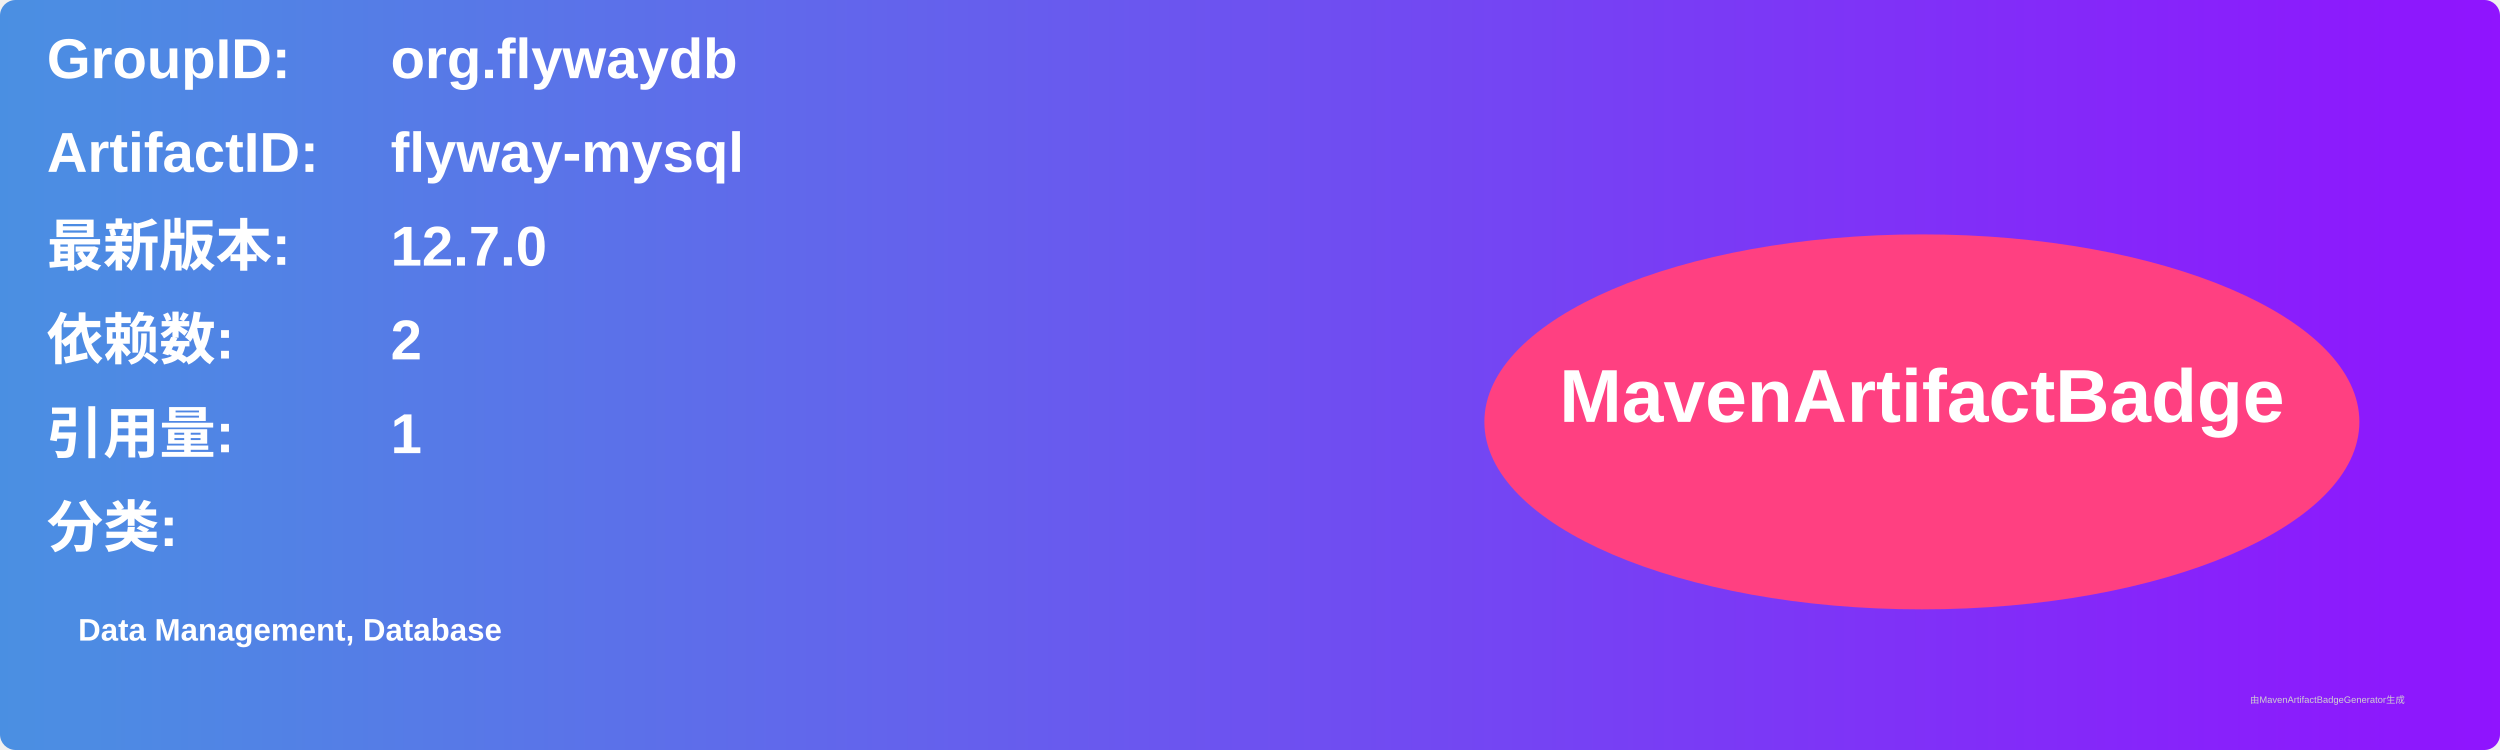
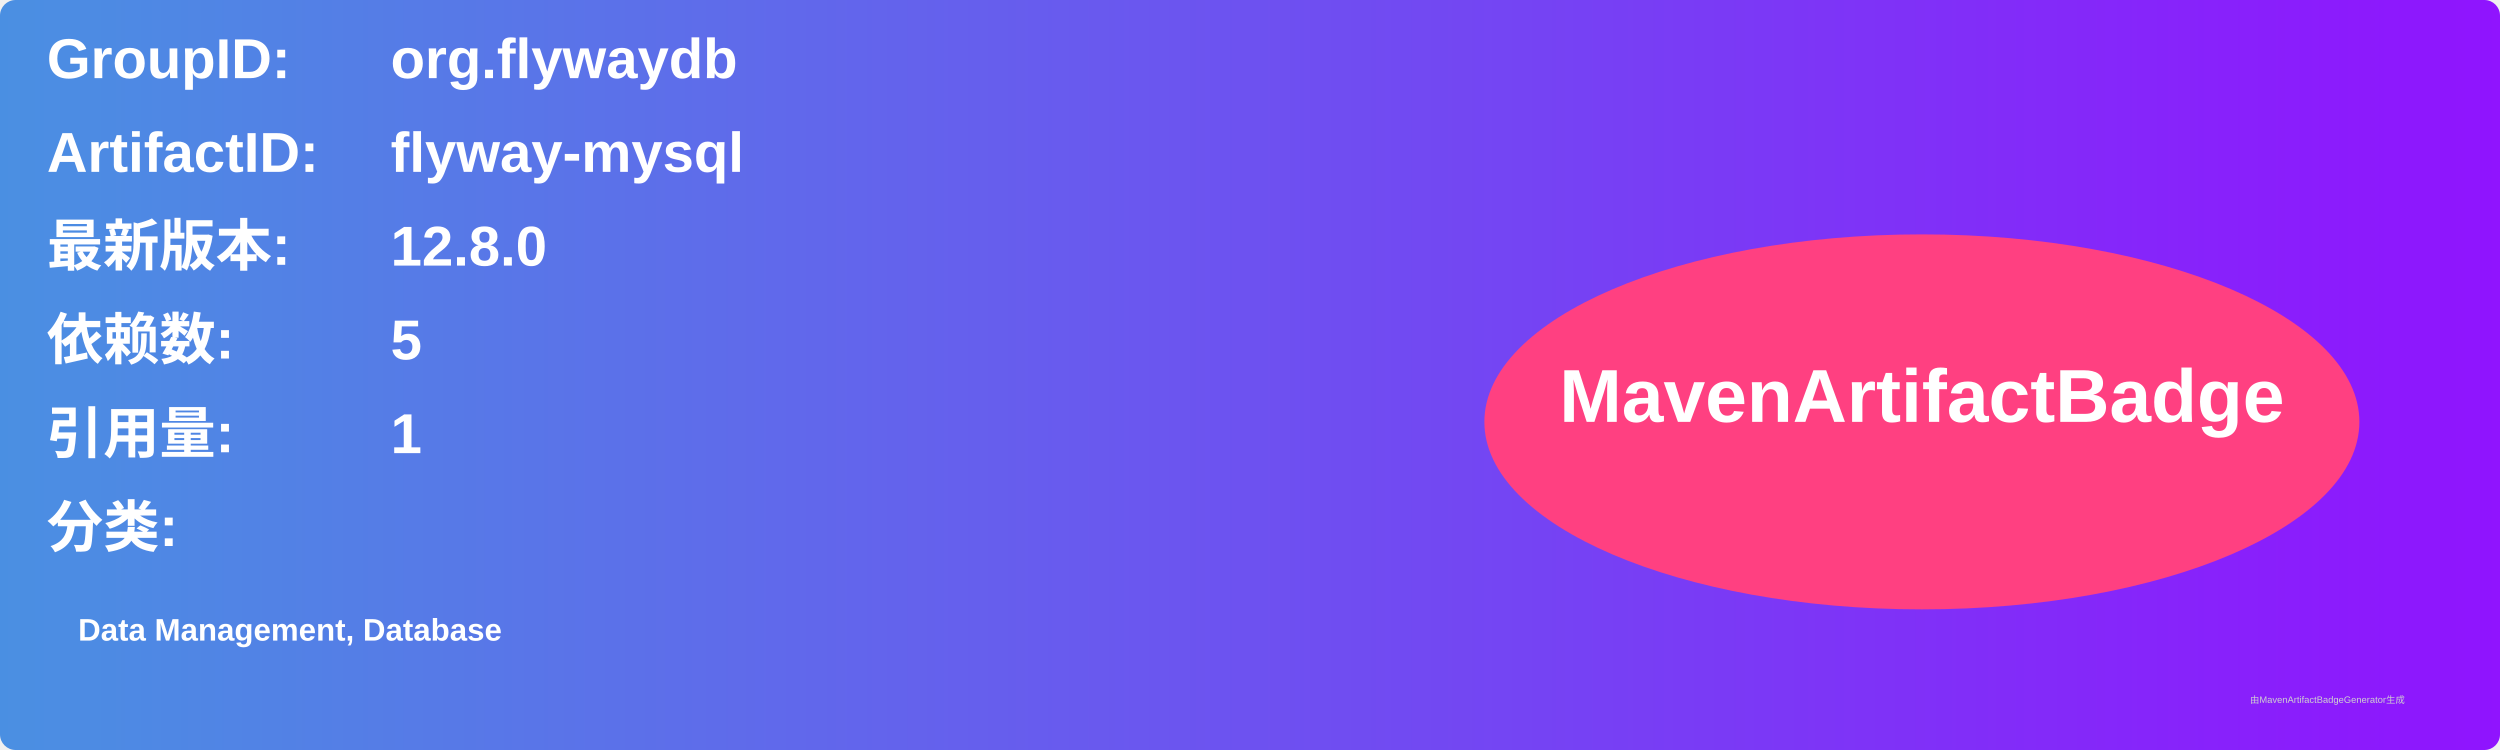
<svg xmlns="http://www.w3.org/2000/svg" width="800" height="240" viewBox="0 0 800 240">
  <linearGradient id="grad" x1="0%" y1="0%" x2="100%" y2="0%">
    <stop offset="0%" stop-color="#4a90e2" />
    <stop offset="100%" stop-color="#9013fe" />
  </linearGradient>
  <rect width="100%" height="100%" rx="5" ry="5" fill="url(#grad)" />
  <g transform="translate(15, 15)">
    <text x="0" y="10" font-family="Arial" font-size="18" fill="white" font-weight="bold" width="260">GroupID:</text>
    <text x="110" y="10" font-family="Arial" font-size="18" fill="white" font-weight="bold" width="460">org.flywaydb</text>
    <text x="0" y="40" font-family="Arial" font-size="18" fill="white" font-weight="bold" width="260">ArtifactID:</text>
    <text x="110" y="40" font-family="Arial" font-size="18" fill="white" font-weight="bold" width="460">flyway-mysql</text>
    <text x="0" y="70" font-family="Arial" font-size="18" fill="white" font-weight="bold">最新版本:</text>
    <text x="110" y="70" font-family="Arial" font-size="18" fill="white" font-weight="bold">
-       <tspan font-weight="bold">12.7.0</tspan>
+       <tspan font-weight="bold">12.8.0</tspan>
    </text>
    <text x="0" y="100" font-family="Arial" font-size="18" fill="white" font-weight="bold">依赖数: </text>
    <text x="110" y="100" font-family="Arial" font-size="18" fill="white">
-       <tspan font-weight="bold">2</tspan>
+       <tspan font-weight="bold">5</tspan>
    </text>
    <text x="0" y="130" font-family="Arial" font-size="18" fill="white" font-weight="bold">引用量: </text>
    <text x="110" y="130" font-family="Arial" font-size="18" fill="white">
      <tspan font-weight="bold">1</tspan>
    </text>
    <text x="0" y="160" font-family="Arial" font-size="18" fill="white" font-weight="bold">分类:</text>
    <text x="10" y="190" font-family="Arial" font-size="10" fill="white">
      <tspan font-weight="bold">Data Management, Database</tspan>
    </text>
    <ellipse cx="600" cy="120" rx="140" ry="60" fill="#ff4081" />
    <text x="600" y="120" text-anchor="middle" font-family="Arial" font-size="24" fill="white" font-weight="bold">MavenArtifactBadge</text>
  </g>
  <text x="720" y="225" font-family="Arial" font-size="3" fill="#d0d0d0">由MavenArtifactBadgeGenerator生成</text>
</svg>
